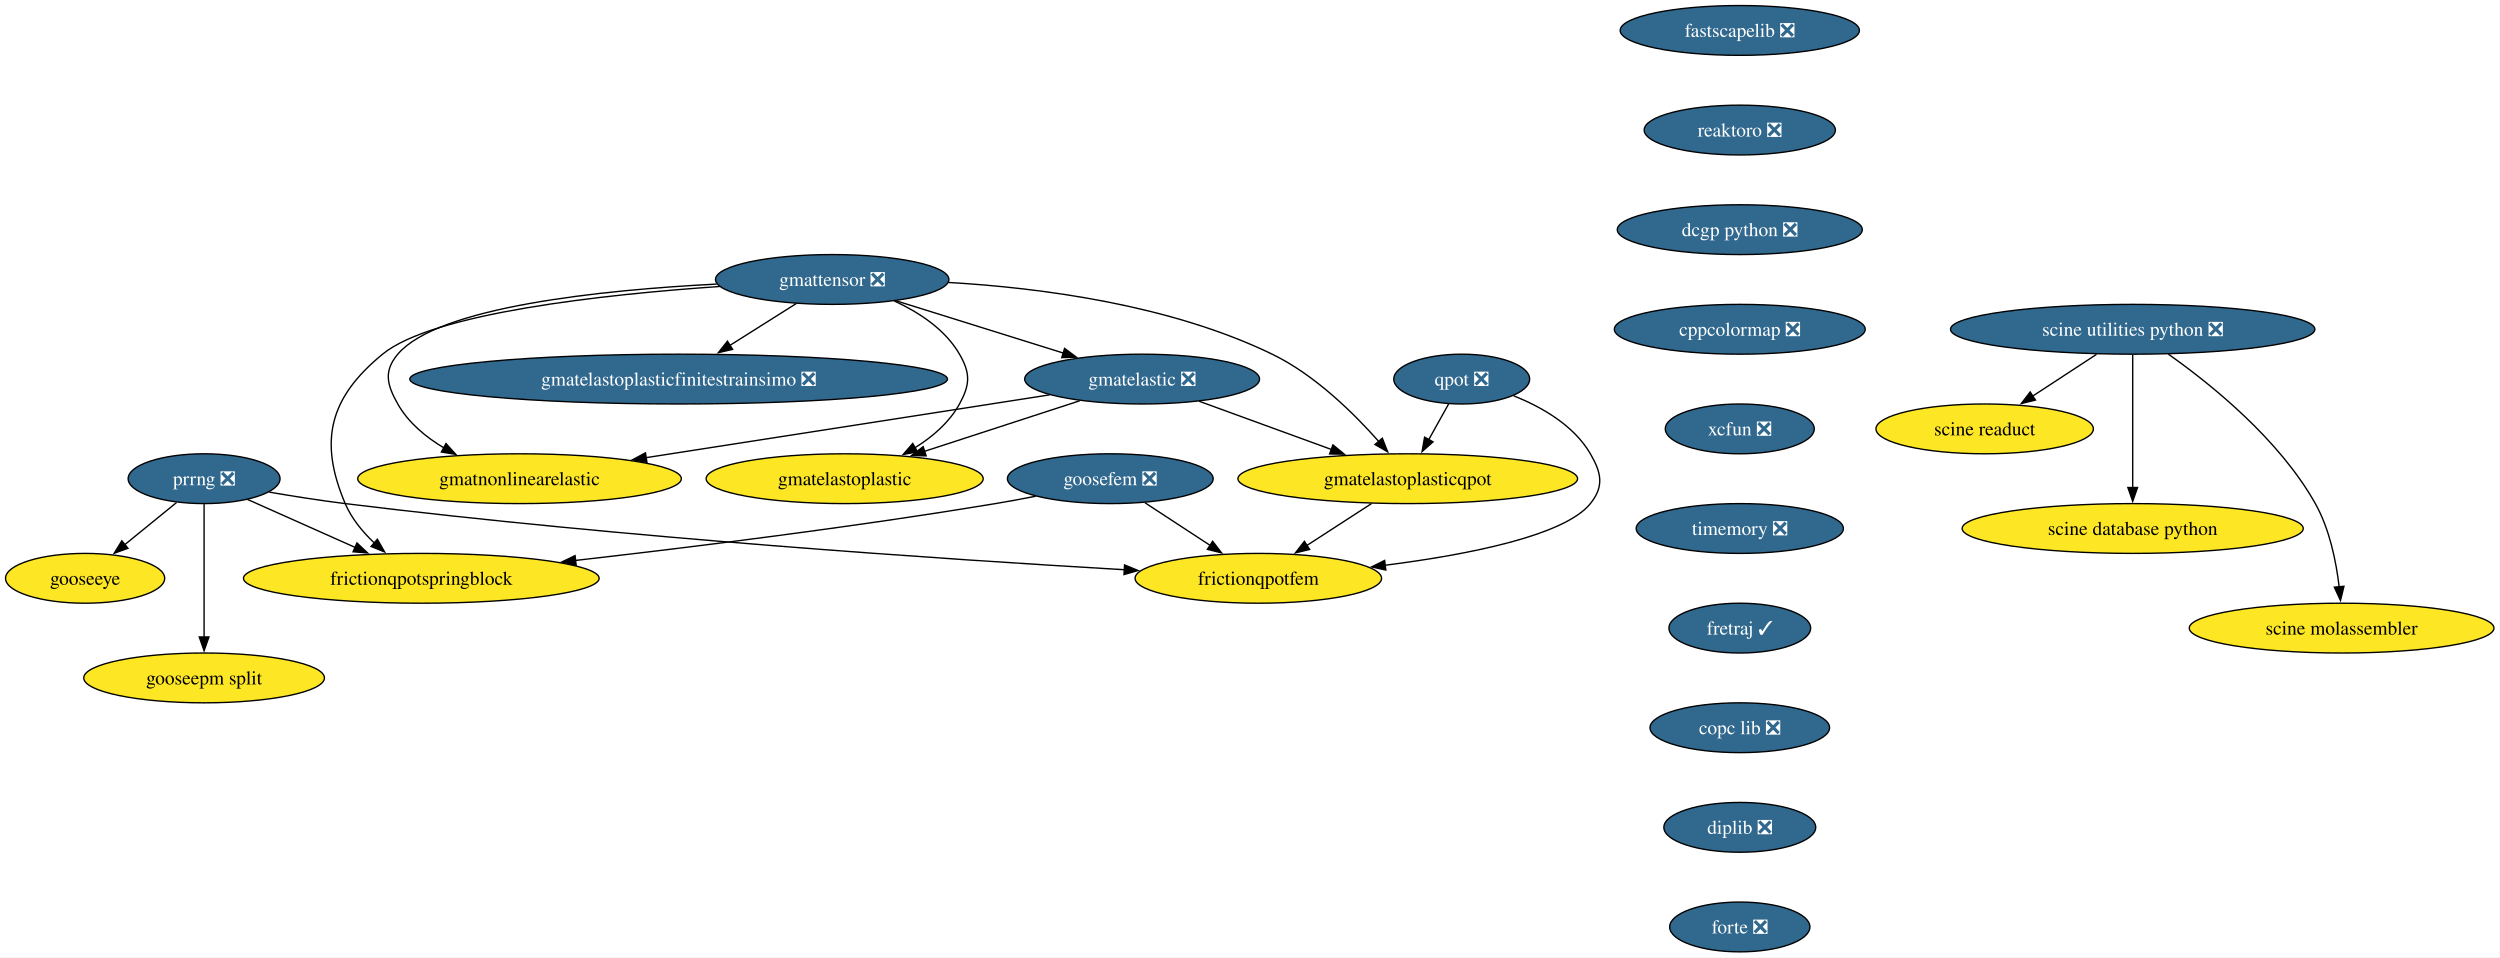
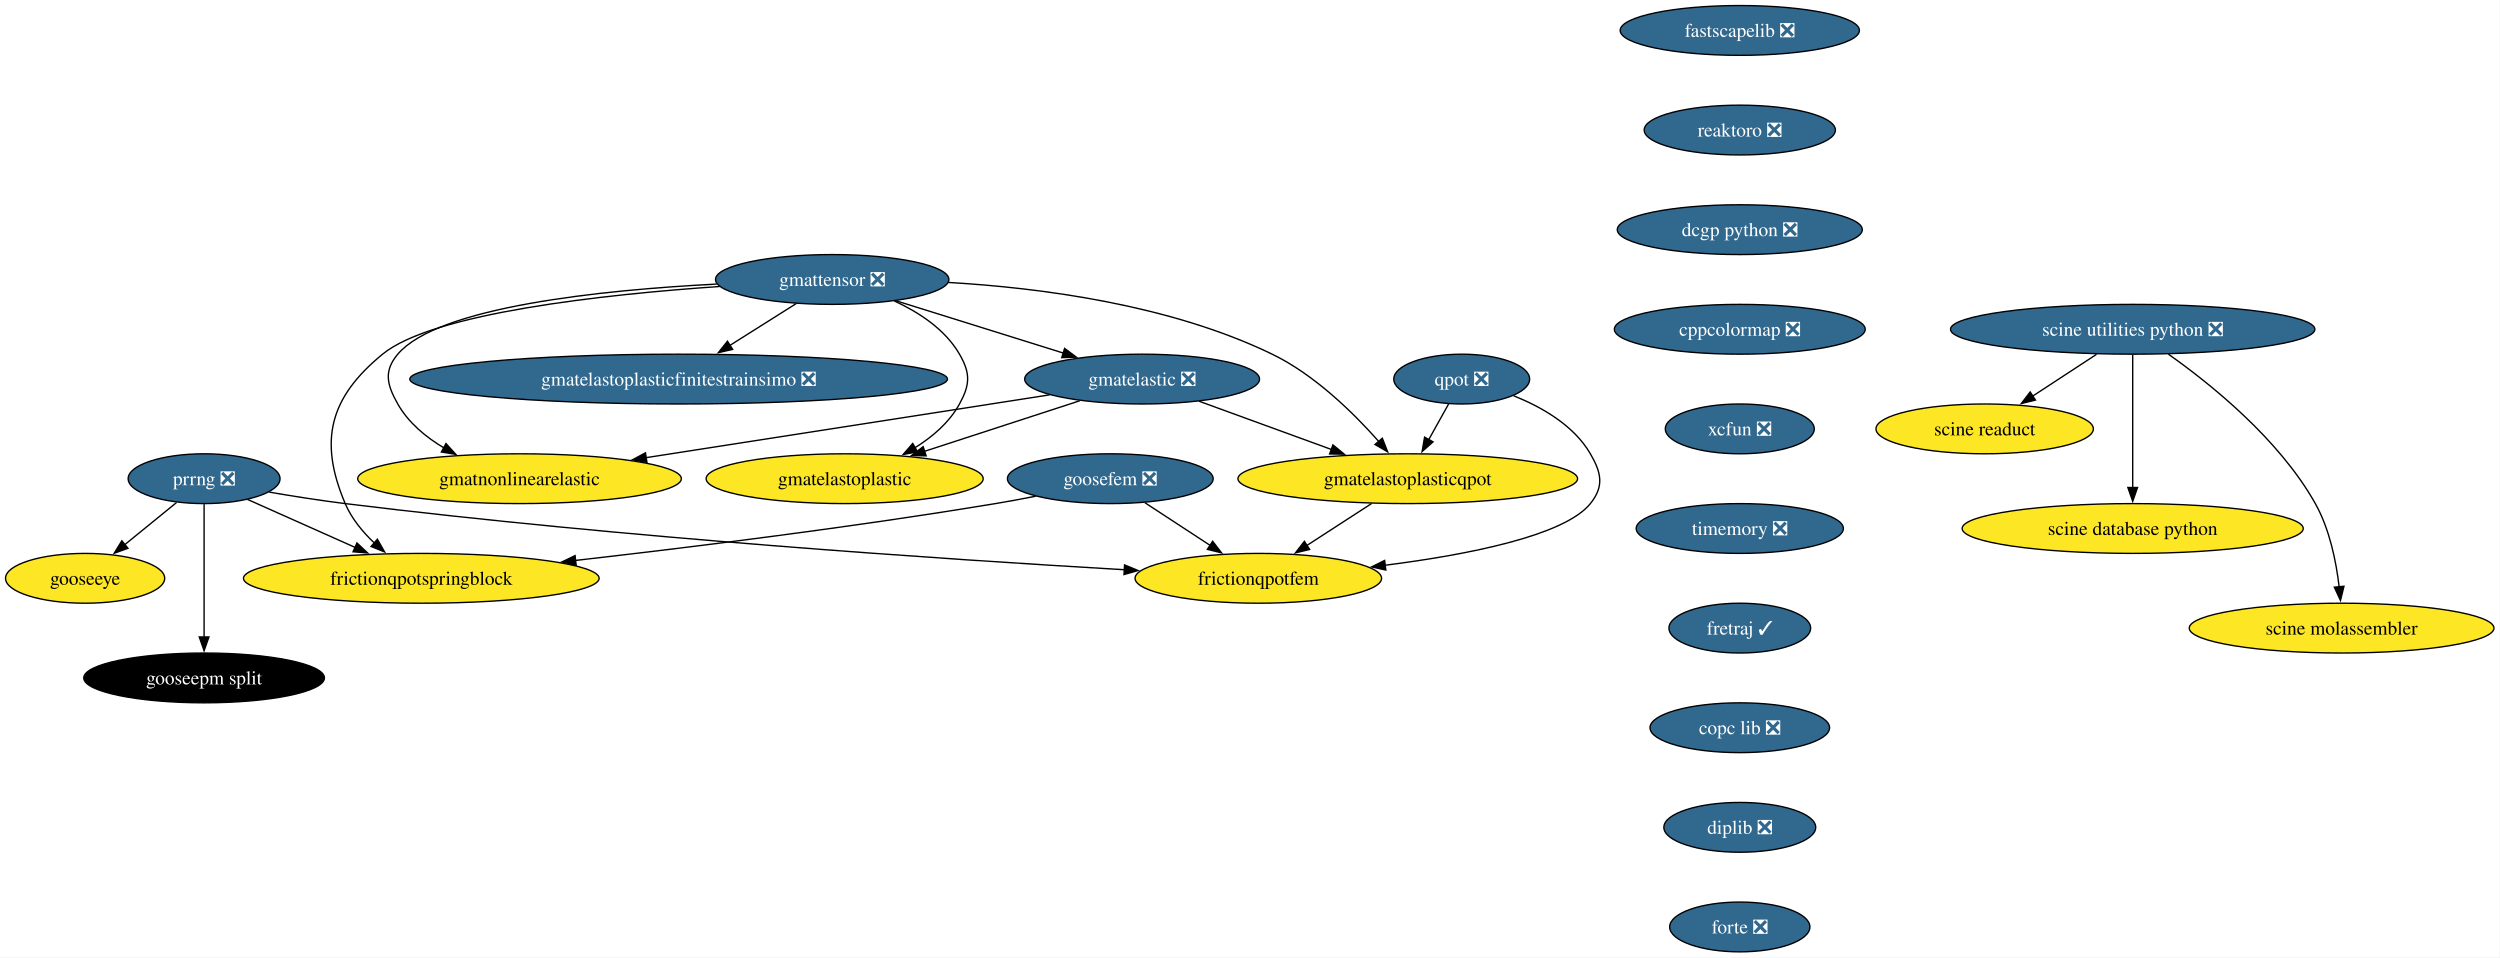
<svg xmlns="http://www.w3.org/2000/svg" xmlns:xlink="http://www.w3.org/1999/xlink" width="1807pt" height="692pt" viewBox="0.00 0.00 1807.00 692.00">
  <g id="graph0" class="graph" transform="scale(1 1) rotate(0) translate(4 688)">
    <polygon fill="white" stroke="none" points="-4,4 -4,-688 1802.65,-688 1802.65,4 -4,4" />
    <g id="node1" class="node">
      <g id="a_node1">
        <a xlink:href="https://github.com/conda-forge/fastscapelib-feedstock/pull/22" xlink:title="fastscapelib ❎">
          <ellipse fill="#31688e" stroke="black" cx="1253.52" cy="-666" rx="86.46" ry="18" />
          <text xml:space="preserve" text-anchor="middle" x="1253.52" y="-661.33" font-family="Times,serif" font-size="14.00" fill="white">fastscapelib ❎</text>
        </a>
      </g>
    </g>
    <g id="node2" class="node">
      <g id="a_node2">
        <a xlink:href="https://github.com/conda-forge/reaktoro-feedstock/pull/125" xlink:title="reaktoro ❎">
          <ellipse fill="#31688e" stroke="black" cx="1253.52" cy="-594" rx="69.1" ry="18" />
          <text xml:space="preserve" text-anchor="middle" x="1253.52" y="-589.33" font-family="Times,serif" font-size="14.00" fill="white">reaktoro ❎</text>
        </a>
      </g>
    </g>
    <g id="node3" class="node">
      <g id="a_node3">
        <a xlink:href="https://github.com/conda-forge/dcgp-python-feedstock/pull/29" xlink:title="dcgp python ❎">
          <ellipse fill="#31688e" stroke="black" cx="1253.52" cy="-522" rx="88.56" ry="18" />
          <text xml:space="preserve" text-anchor="middle" x="1253.52" y="-517.33" font-family="Times,serif" font-size="14.00" fill="white">dcgp python ❎</text>
        </a>
      </g>
    </g>
    <g id="node4" class="node">
      <g id="a_node4">
        <a xlink:href="https://github.com/conda-forge/cppcolormap-feedstock/pull/35" xlink:title="cppcolormap ❎">
          <ellipse fill="#31688e" stroke="black" cx="1253.52" cy="-450" rx="90.67" ry="18" />
          <text xml:space="preserve" text-anchor="middle" x="1253.52" y="-445.32" font-family="Times,serif" font-size="14.00" fill="white">cppcolormap ❎</text>
        </a>
      </g>
    </g>
    <g id="node5" class="node">
      <g id="a_node5">
        <a xlink:href="https://github.com/conda-forge/xcfun-feedstock/pull/20" xlink:title="xcfun ❎">
          <ellipse fill="#31688e" stroke="black" cx="1253.52" cy="-378" rx="53.84" ry="18" />
          <text xml:space="preserve" text-anchor="middle" x="1253.52" y="-373.32" font-family="Times,serif" font-size="14.00" fill="white">xcfun ❎</text>
        </a>
      </g>
    </g>
    <g id="node16" class="node">
      <g id="a_node16">
        <a xlink:href="https://github.com/conda-forge/timemory-feedstock/pull/22" xlink:title="timemory ❎">
          <ellipse fill="#31688e" stroke="black" cx="1253.52" cy="-306" rx="74.88" ry="18" />
          <text xml:space="preserve" text-anchor="middle" x="1253.52" y="-301.32" font-family="Times,serif" font-size="14.00" fill="white">timemory ❎</text>
        </a>
      </g>
    </g>
    <g id="node6" class="node">
      <g id="a_node6">
        <a xlink:href="https://github.com/conda-forge/gooseeye-feedstock" xlink:title="gooseeye">
          <ellipse fill="#fde725" stroke="black" cx="57.52" cy="-270" rx="57.52" ry="18" />
          <text xml:space="preserve" text-anchor="middle" x="57.52" y="-265.32" font-family="Times,serif" font-size="14.00">gooseeye</text>
        </a>
      </g>
    </g>
    <g id="node7" class="node">
      <g id="a_node7">
        <a xlink:href="https://github.com/conda-forge/gmatelastoplastic-feedstock" xlink:title="gmatelastoplastic">
          <ellipse fill="#fde725" stroke="black" cx="606.52" cy="-342" rx="100.14" ry="18" />
          <text xml:space="preserve" text-anchor="middle" x="606.52" y="-337.32" font-family="Times,serif" font-size="14.00">gmatelastoplastic</text>
        </a>
      </g>
    </g>
    <g id="node8" class="node">
      <g id="a_node8">
        <a xlink:href="https://github.com/conda-forge/gmatelastoplasticqpot-feedstock" xlink:title="gmatelastoplasticqpot">
          <ellipse fill="#fde725" stroke="black" cx="1013.52" cy="-342" rx="122.76" ry="18" />
          <text xml:space="preserve" text-anchor="middle" x="1013.52" y="-337.32" font-family="Times,serif" font-size="14.00">gmatelastoplasticqpot</text>
        </a>
      </g>
    </g>
    <g id="node9" class="node">
      <g id="a_node9">
        <a xlink:href="https://github.com/conda-forge/frictionqpotfem-feedstock" xlink:title="frictionqpotfem">
          <ellipse fill="#fde725" stroke="black" cx="905.52" cy="-270" rx="89.09" ry="18" />
          <text xml:space="preserve" text-anchor="middle" x="905.52" y="-265.32" font-family="Times,serif" font-size="14.00">frictionqpotfem</text>
        </a>
      </g>
    </g>
    <g id="edge5" class="edge">
      <path fill="none" stroke="black" d="M987.38,-324.05C973.35,-314.96 955.86,-303.63 940.65,-293.77" />
      <polygon fill="black" stroke="black" points="942.62,-290.87 932.32,-288.37 938.81,-296.75 942.62,-290.87" />
    </g>
    <g id="node10" class="node">
      <g id="a_node10">
        <a xlink:href="https://github.com/conda-forge/gmatelastoplasticfinitestrainsimo-feedstock/pull/20" xlink:title="gmatelastoplasticfinitestrainsimo ❎">
          <ellipse fill="#31688e" stroke="black" cx="486.52" cy="-414" rx="194.31" ry="18" />
          <text xml:space="preserve" text-anchor="middle" x="486.52" y="-409.32" font-family="Times,serif" font-size="14.00" fill="white">gmatelastoplasticfinitestrainsimo ❎</text>
        </a>
      </g>
    </g>
    <g id="node11" class="node">
      <g id="a_node11">
        <a xlink:href="https://github.com/conda-forge/gmatnonlinearelastic-feedstock" xlink:title="gmatnonlinearelastic">
          <ellipse fill="#fde725" stroke="black" cx="371.52" cy="-342" rx="116.97" ry="18" />
          <text xml:space="preserve" text-anchor="middle" x="371.52" y="-337.32" font-family="Times,serif" font-size="14.00">gmatnonlinearelastic</text>
        </a>
      </g>
    </g>
    <g id="node12" class="node">
      <g id="a_node12">
        <a xlink:href="https://github.com/conda-forge/gmatelastic-feedstock/pull/28" xlink:title="gmatelastic ❎">
          <ellipse fill="#31688e" stroke="black" cx="821.52" cy="-414" rx="84.88" ry="18" />
          <text xml:space="preserve" text-anchor="middle" x="821.52" y="-409.32" font-family="Times,serif" font-size="14.00" fill="white">gmatelastic ❎</text>
        </a>
      </g>
    </g>
    <g id="edge6" class="edge">
      <path fill="none" stroke="black" d="M776.45,-398.33C743.75,-387.68 699.27,-373.2 664.01,-361.72" />
      <polygon fill="black" stroke="black" points="665.42,-358.5 654.83,-358.73 663.26,-365.15 665.42,-358.5" />
    </g>
    <g id="edge7" class="edge">
      <path fill="none" stroke="black" d="M862.71,-397.98C890.7,-387.78 928.05,-374.16 958.57,-363.03" />
      <polygon fill="black" stroke="black" points="959.44,-366.44 967.63,-359.73 957.04,-359.87 959.44,-366.44" />
    </g>
    <g id="edge8" class="edge">
      <path fill="none" stroke="black" d="M754.64,-402.6C677.23,-390.56 549.35,-370.66 462.84,-357.2" />
      <polygon fill="black" stroke="black" points="463.62,-353.78 453.2,-355.71 462.55,-360.7 463.62,-353.78" />
    </g>
    <g id="node13" class="node">
      <g id="a_node13">
        <a xlink:href="https://github.com/conda-forge/goosefem-feedstock/pull/66" xlink:title="goosefem ❎">
          <ellipse fill="#31688e" stroke="black" cx="798.52" cy="-342" rx="74.36" ry="18" />
          <text xml:space="preserve" text-anchor="middle" x="798.52" y="-337.32" font-family="Times,serif" font-size="14.00" fill="white">goosefem ❎</text>
        </a>
      </g>
    </g>
    <g id="edge9" class="edge">
      <path fill="none" stroke="black" d="M823.61,-324.59C837.73,-315.35 855.56,-303.68 870.99,-293.59" />
      <polygon fill="black" stroke="black" points="872.5,-296.78 878.95,-288.38 868.67,-290.93 872.5,-296.78" />
    </g>
    <g id="node14" class="node">
      <g id="a_node14">
        <a xlink:href="https://github.com/conda-forge/frictionqpotspringblock-feedstock" xlink:title="frictionqpotspringblock">
          <ellipse fill="#fde725" stroke="black" cx="300.52" cy="-270" rx="128.55" ry="18" />
          <text xml:space="preserve" text-anchor="middle" x="300.52" y="-265.32" font-family="Times,serif" font-size="14.00">frictionqpotspringblock</text>
        </a>
      </g>
    </g>
    <g id="edge10" class="edge">
      <path fill="none" stroke="black" d="M744.61,-329.35C734.95,-327.43 724.95,-325.57 715.52,-324 613.11,-307 495.69,-292.46 411.94,-282.93" />
      <polygon fill="black" stroke="black" points="412.45,-279.47 402.12,-281.82 411.66,-286.42 412.45,-279.47" />
    </g>
    <g id="node15" class="node">
      <g id="a_node15">
        <a xlink:href="https://github.com/conda-forge/qpot-feedstock/pull/58" xlink:title="qpot ❎">
          <ellipse fill="#31688e" stroke="black" cx="1052.52" cy="-414" rx="49.1" ry="18" />
          <text xml:space="preserve" text-anchor="middle" x="1052.52" y="-409.32" font-family="Times,serif" font-size="14.00" fill="white">qpot ❎</text>
        </a>
      </g>
    </g>
    <g id="edge11" class="edge">
      <path fill="none" stroke="black" d="M1043.08,-396.05C1038.74,-388.26 1033.48,-378.82 1028.61,-370.08" />
      <polygon fill="black" stroke="black" points="1031.81,-368.63 1023.88,-361.6 1025.69,-372.04 1031.81,-368.63" />
    </g>
    <g id="edge12" class="edge">
      <path fill="none" stroke="black" d="M1090.06,-401.93C1110.32,-393.82 1133.57,-380.57 1145.52,-360 1153.56,-346.17 1155.54,-336.47 1145.52,-324 1126.82,-300.72 1056.81,-287.05 997.2,-279.44" />
      <polygon fill="black" stroke="black" points="997.68,-275.98 987.32,-278.23 996.82,-282.92 997.68,-275.98" />
    </g>
    <g id="node20" class="node">
      <g id="a_node20">
        <a xlink:href="https://github.com/conda-forge/fretraj-feedstock/pull/12" xlink:title="fretraj ✓">
          <ellipse fill="#31688e" stroke="black" cx="1253.52" cy="-234" rx="51.21" ry="18" />
          <text xml:space="preserve" text-anchor="middle" x="1253.52" y="-229.32" font-family="Times,serif" font-size="14.00" fill="white">fretraj ✓</text>
        </a>
      </g>
    </g>
    <g id="node17" class="node">
      <g id="a_node17">
        <a xlink:href="https://github.com/conda-forge/gmattensor-feedstock/pull/42" xlink:title="gmattensor ❎">
          <ellipse fill="#31688e" stroke="black" cx="597.52" cy="-486" rx="84.35" ry="18" />
          <text xml:space="preserve" text-anchor="middle" x="597.52" y="-481.32" font-family="Times,serif" font-size="14.00" fill="white">gmattensor ❎</text>
        </a>
      </g>
    </g>
    <g id="edge14" class="edge">
      <path fill="none" stroke="black" d="M642.3,-470.52C660.29,-462.25 679.19,-449.87 689.52,-432 697.53,-418.15 697.21,-410.03 689.52,-396 682.25,-382.74 670.1,-372.31 657.3,-364.35" />
      <polygon fill="black" stroke="black" points="659.2,-361.4 648.78,-359.48 655.73,-367.48 659.2,-361.4" />
    </g>
    <g id="edge15" class="edge">
      <path fill="none" stroke="black" d="M681.45,-483.85C747.94,-479.99 841.61,-467.82 915.52,-432 946.33,-417.07 974.46,-389.38 992.61,-368.84" />
      <polygon fill="black" stroke="black" points="995.14,-371.27 999,-361.4 989.82,-366.71 995.14,-371.27" />
    </g>
    <g id="edge16" class="edge">
      <path fill="none" stroke="black" d="M571.5,-468.59C557.17,-459.55 539.15,-448.19 523.4,-438.25" />
      <polygon fill="black" stroke="black" points="525.54,-435.47 515.21,-433.09 521.8,-441.39 525.54,-435.47" />
    </g>
    <g id="edge17" class="edge">
      <path fill="none" stroke="black" d="M514.06,-482.68C431.22,-478.41 312.52,-466.3 283.52,-432 273.19,-419.78 275.65,-409.93 283.52,-396 291.15,-382.51 303.74,-372.07 317.04,-364.16" />
      <polygon fill="black" stroke="black" points="318.36,-367.43 325.47,-359.57 315.01,-361.28 318.36,-367.43" />
    </g>
    <g id="edge18" class="edge">
      <path fill="none" stroke="black" d="M643.66,-470.58C678.75,-459.62 727.21,-444.47 764.69,-432.76" />
      <polygon fill="black" stroke="black" points="765.49,-436.18 774,-429.85 763.41,-429.49 765.49,-436.18" />
    </g>
    <g id="edge19" class="edge">
      <path fill="none" stroke="black" d="M516.2,-480.93C432.33,-475.16 308.83,-461.77 272.52,-432 234.26,-400.63 226.16,-369.53 245.52,-324 250.11,-313.2 258.1,-303.53 266.59,-295.51" />
      <polygon fill="black" stroke="black" points="268.77,-298.25 274,-289.04 264.17,-292.98 268.77,-298.25" />
    </g>
    <g id="node18" class="node">
      <g id="a_node18">
        <a xlink:href="https://github.com/conda-forge/prrng-feedstock/pull/67" xlink:title="prrng ❎">
          <ellipse fill="#31688e" stroke="black" cx="143.52" cy="-342" rx="54.89" ry="18" />
          <text xml:space="preserve" text-anchor="middle" x="143.52" y="-337.32" font-family="Times,serif" font-size="14.00" fill="white">prrng ❎</text>
        </a>
      </g>
    </g>
    <g id="edge20" class="edge">
      <path fill="none" stroke="black" d="M123.58,-324.76C112.4,-315.66 98.26,-304.16 85.94,-294.13" />
      <polygon fill="black" stroke="black" points="88.5,-291.7 78.53,-288.1 84.08,-297.13 88.5,-291.7" />
    </g>
    <g id="edge21" class="edge">
      <path fill="none" stroke="black" d="M190.63,-332.29C207.85,-329.33 227.53,-326.22 245.52,-324 445,-299.41 679.88,-283.69 808.74,-276.19" />
      <polygon fill="black" stroke="black" points="808.82,-279.69 818.6,-275.62 808.42,-272.7 808.82,-279.69" />
    </g>
    <g id="edge22" class="edge">
      <path fill="none" stroke="black" d="M174.92,-327C197.15,-317.09 227.39,-303.61 252.63,-292.35" />
      <polygon fill="black" stroke="black" points="254.01,-295.57 261.72,-288.3 251.16,-289.18 254.01,-295.57" />
    </g>
    <g id="node19" class="node">
      <g id="a_node19">
        <a xlink:href="https://github.com/conda-forge/gooseepm-split-feedstock" xlink:title="gooseepm split">
-           <ellipse fill="#fde725" stroke="black" cx="143.52" cy="-198" rx="86.98" ry="18" />
-           <text xml:space="preserve" text-anchor="middle" x="143.52" y="-193.32" font-family="Times,serif" font-size="14.00">gooseepm split</text>
+           <ellipse fill="#000000" stroke="black" cx="143.52" cy="-198" rx="86.98" ry="18" />
+           <text xml:space="preserve" text-anchor="middle" x="143.52" y="-193.32" font-family="Times,serif" font-size="14.00" fill="white">gooseepm split</text>
        </a>
      </g>
    </g>
    <g id="edge23" class="edge">
      <path fill="none" stroke="black" d="M143.52,-323.59C143.52,-299.61 143.52,-256.14 143.52,-227.42" />
      <polygon fill="black" stroke="black" points="147.02,-227.62 143.52,-217.62 140.02,-227.62 147.02,-227.62" />
    </g>
    <g id="node21" class="node">
      <g id="a_node21">
        <a xlink:href="https://github.com/conda-forge/copc-lib-feedstock/pull/35" xlink:title="copc lib ❎">
          <ellipse fill="#31688e" stroke="black" cx="1253.52" cy="-162" rx="64.89" ry="18" />
          <text xml:space="preserve" text-anchor="middle" x="1253.52" y="-157.32" font-family="Times,serif" font-size="14.00" fill="white">copc lib ❎</text>
        </a>
      </g>
    </g>
    <g id="node22" class="node">
      <g id="a_node22">
        <a xlink:href="https://github.com/conda-forge/diplib-feedstock/pull/19" xlink:title="diplib ❎">
          <ellipse fill="#31688e" stroke="black" cx="1253.52" cy="-90" rx="54.89" ry="18" />
          <text xml:space="preserve" text-anchor="middle" x="1253.52" y="-85.33" font-family="Times,serif" font-size="14.00" fill="white">diplib ❎</text>
        </a>
      </g>
    </g>
    <g id="node27" class="node">
      <g id="a_node27">
        <a xlink:href="https://github.com/conda-forge/forte-feedstock/pull/10" xlink:title="forte ❎">
          <ellipse fill="#31688e" stroke="black" cx="1253.52" cy="-18" rx="50.68" ry="18" />
          <text xml:space="preserve" text-anchor="middle" x="1253.52" y="-13.32" font-family="Times,serif" font-size="14.00" fill="white">forte ❎</text>
        </a>
      </g>
    </g>
    <g id="node23" class="node">
      <g id="a_node23">
        <a xlink:href="https://github.com/conda-forge/scine-utilities-python-feedstock/pull/21" xlink:title="scine utilities python ❎">
          <ellipse fill="#31688e" stroke="black" cx="1537.52" cy="-450" rx="131.7" ry="18" />
          <text xml:space="preserve" text-anchor="middle" x="1537.52" y="-445.32" font-family="Times,serif" font-size="14.00" fill="white">scine utilities python ❎</text>
        </a>
      </g>
    </g>
    <g id="node24" class="node">
      <g id="a_node24">
        <a xlink:href="https://github.com/conda-forge/scine-readuct-feedstock" xlink:title="scine readuct">
          <ellipse fill="#fde725" stroke="black" cx="1430.52" cy="-378" rx="78.57" ry="18" />
          <text xml:space="preserve" text-anchor="middle" x="1430.52" y="-373.32" font-family="Times,serif" font-size="14.00">scine readuct</text>
        </a>
      </g>
    </g>
    <g id="edge27" class="edge">
      <path fill="none" stroke="black" d="M1511.35,-431.88C1497.44,-422.78 1480.17,-411.48 1465.16,-401.66" />
      <polygon fill="black" stroke="black" points="1467.24,-398.84 1456.96,-396.29 1463.41,-404.7 1467.24,-398.84" />
    </g>
    <g id="node25" class="node">
      <g id="a_node25">
        <a xlink:href="https://github.com/conda-forge/scine-database-python-feedstock" xlink:title="scine database python">
          <ellipse fill="#fde725" stroke="black" cx="1537.52" cy="-306" rx="123.29" ry="18" />
          <text xml:space="preserve" text-anchor="middle" x="1537.52" y="-301.32" font-family="Times,serif" font-size="14.00">scine database python</text>
        </a>
      </g>
    </g>
    <g id="edge28" class="edge">
      <path fill="none" stroke="black" d="M1537.52,-431.59C1537.52,-407.61 1537.52,-364.14 1537.52,-335.42" />
      <polygon fill="black" stroke="black" points="1541.02,-335.62 1537.52,-325.62 1534.02,-335.62 1541.02,-335.62" />
    </g>
    <g id="node26" class="node">
      <g id="a_node26">
        <a xlink:href="https://github.com/conda-forge/scine-molassembler-feedstock" xlink:title="scine molassembler">
          <ellipse fill="#fde725" stroke="black" cx="1688.52" cy="-234" rx="110.13" ry="18" />
          <text xml:space="preserve" text-anchor="middle" x="1688.52" y="-229.32" font-family="Times,serif" font-size="14.00">scine molassembler</text>
        </a>
      </g>
    </g>
    <g id="edge29" class="edge">
      <path fill="none" stroke="black" d="M1563.31,-432C1593.67,-410.56 1643.26,-370.79 1669.52,-324 1679.88,-305.55 1684.6,-282.06 1686.74,-263.84" />
      <polygon fill="black" stroke="black" points="1690.22,-264.26 1687.69,-253.97 1683.25,-263.59 1690.22,-264.26" />
    </g>
  </g>
</svg>
